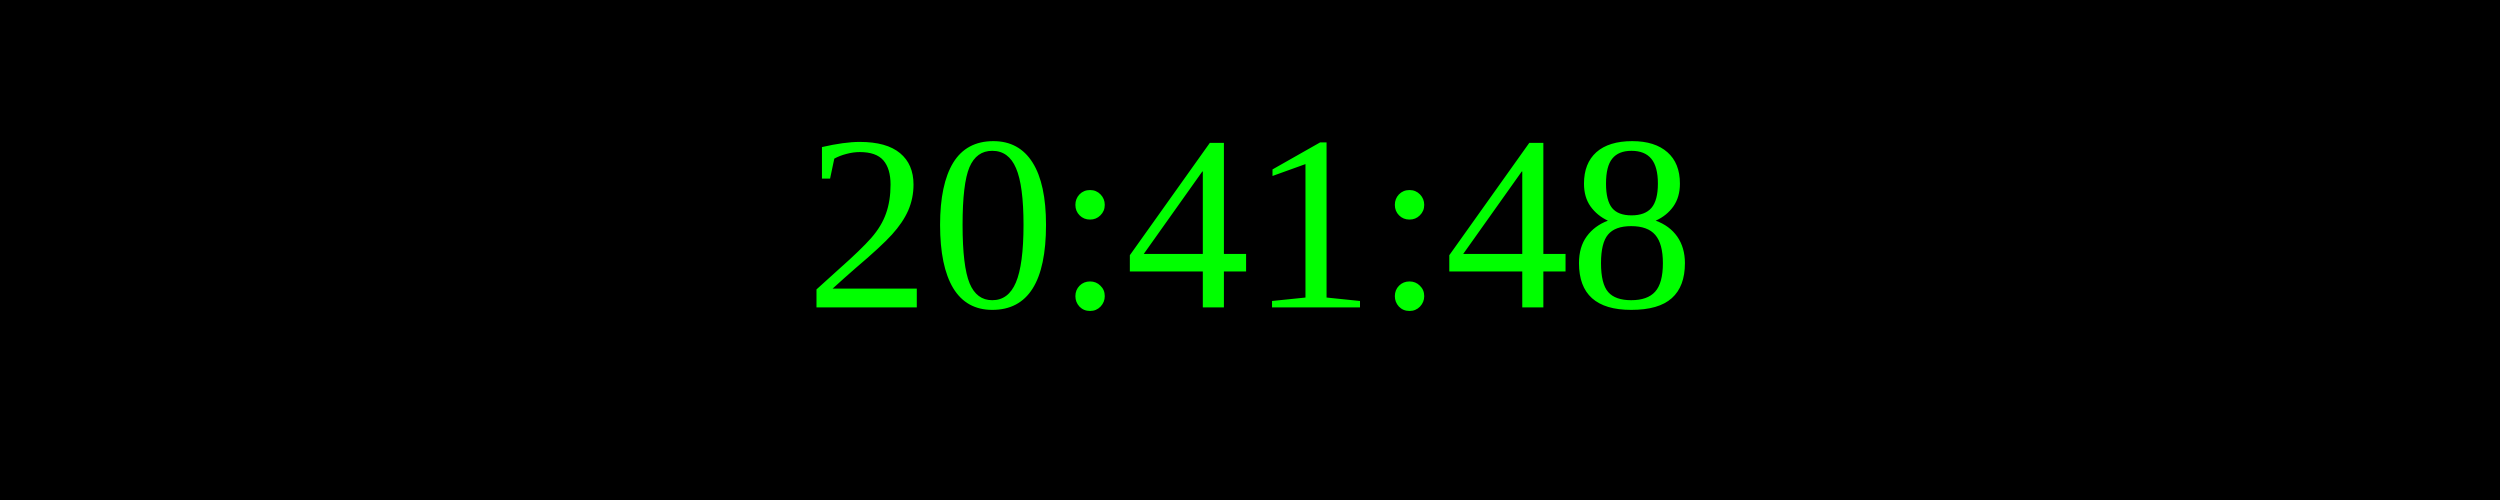
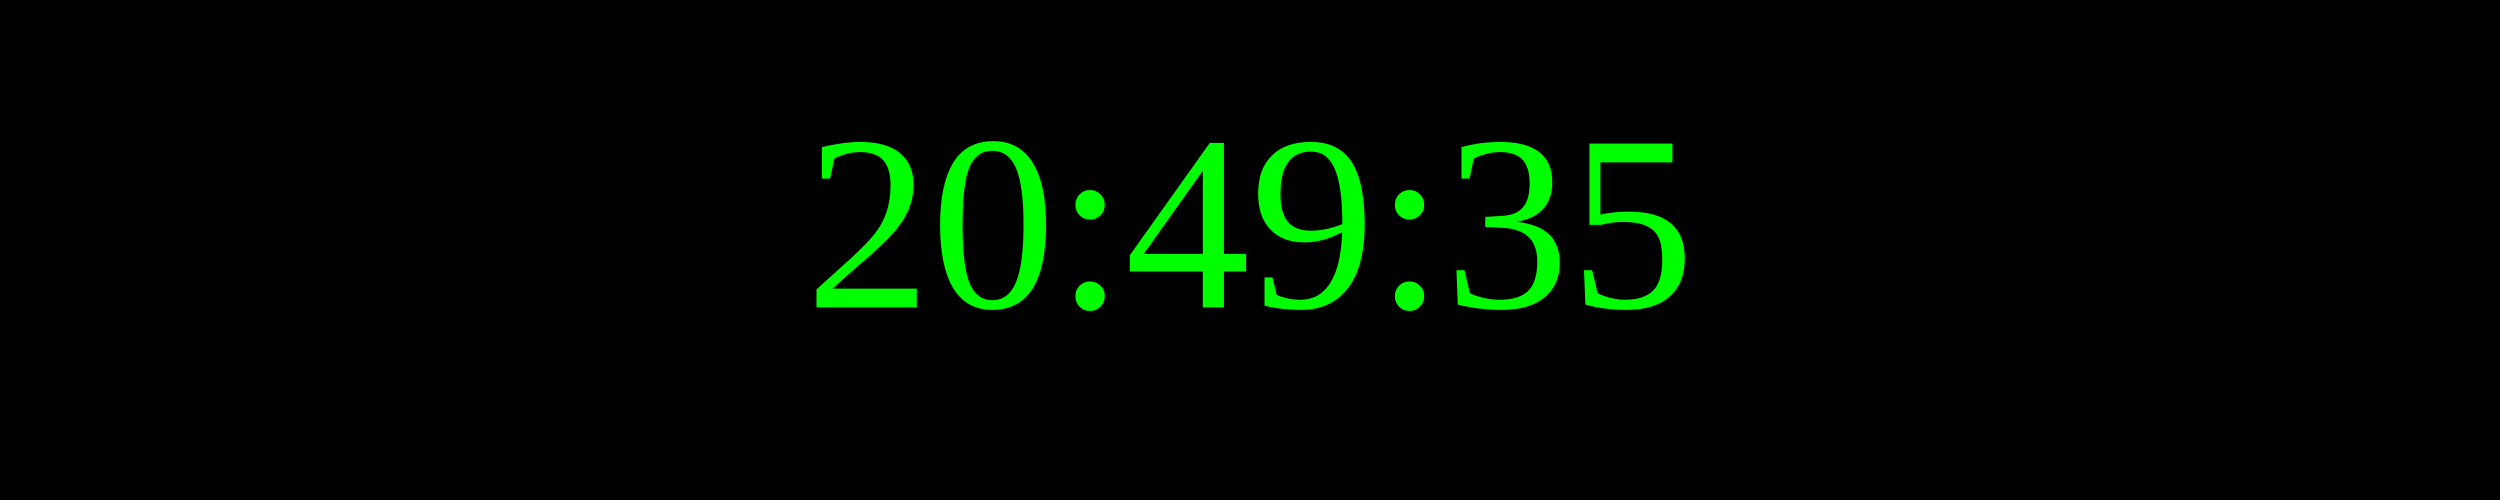
<svg xmlns="http://www.w3.org/2000/svg" width="250" height="50">
  <rect width="100%" height="100%" fill="black" />
  <text x="50%" y="50%" font-size="25" fill="lime" text-anchor="middle" dominant-baseline="middle">
- 20:41:48
+ 20:49:35
</text>
</svg>
